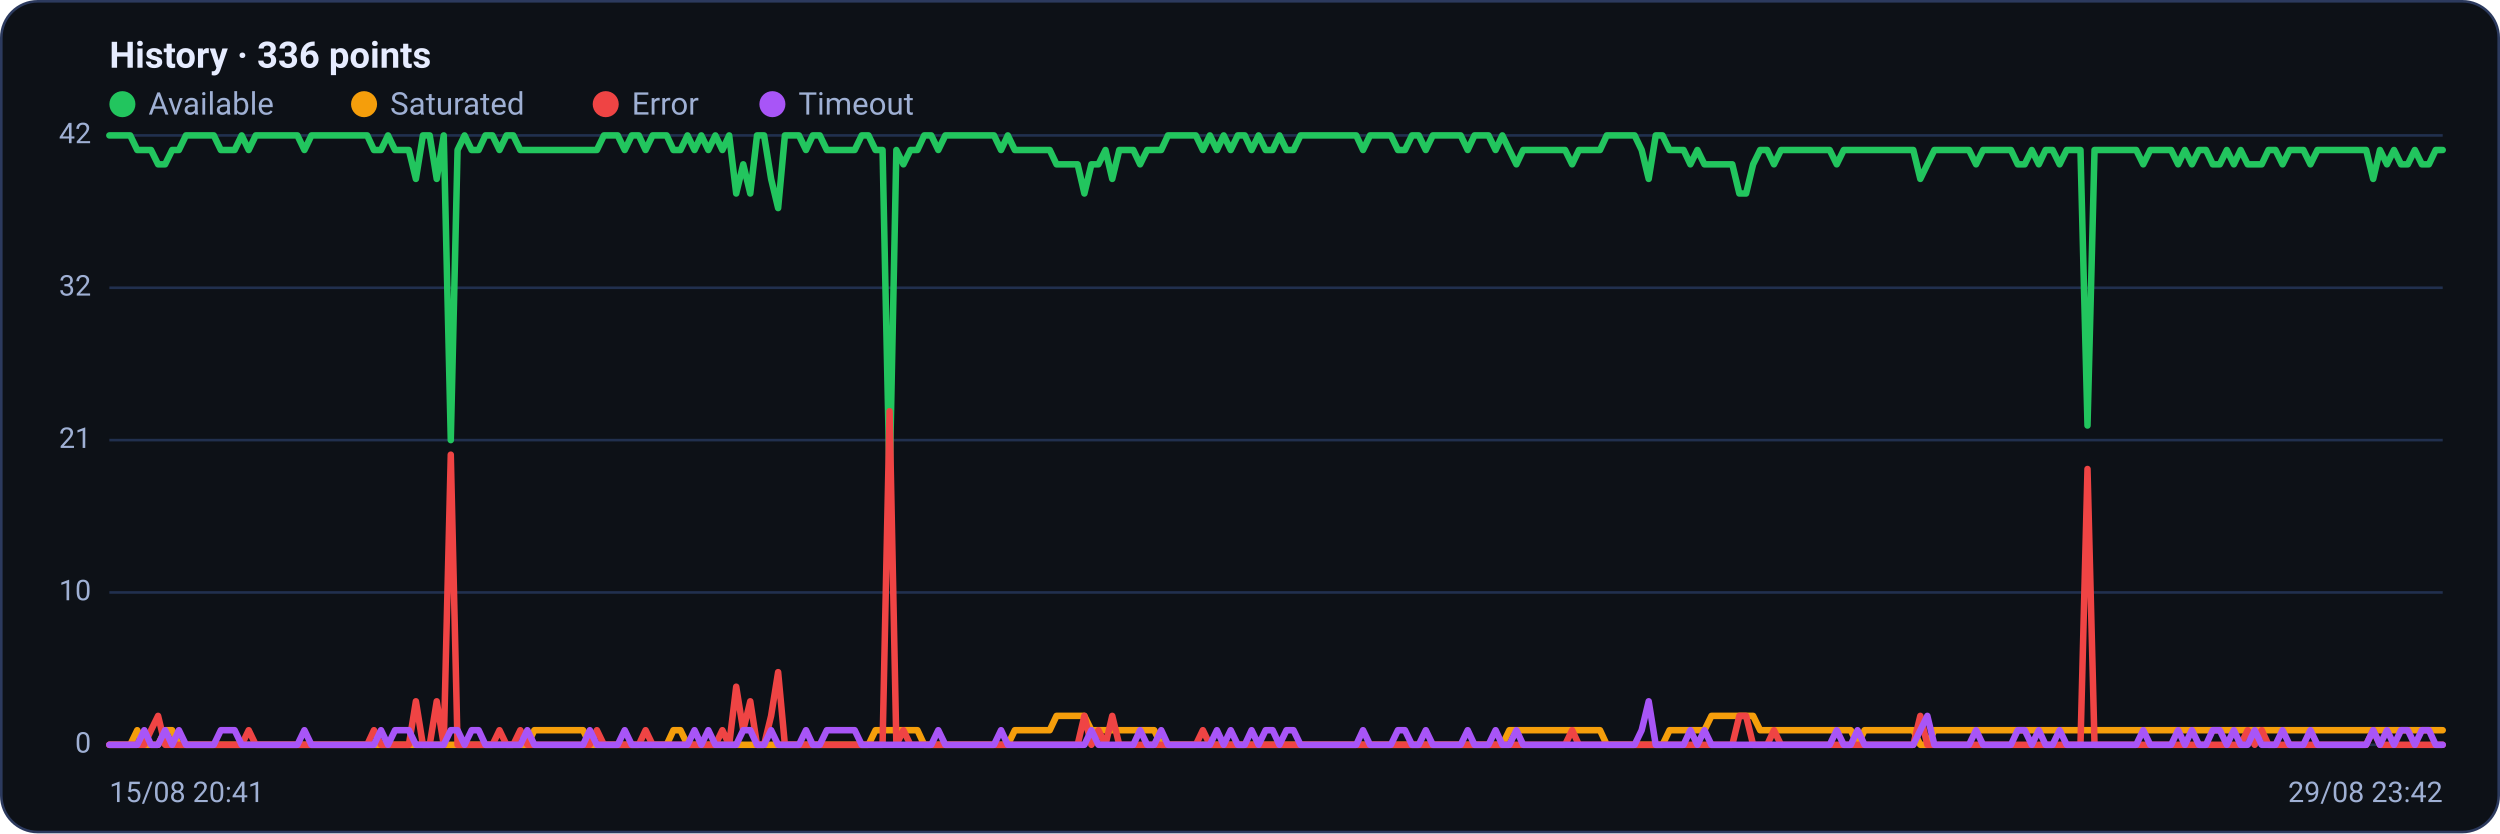
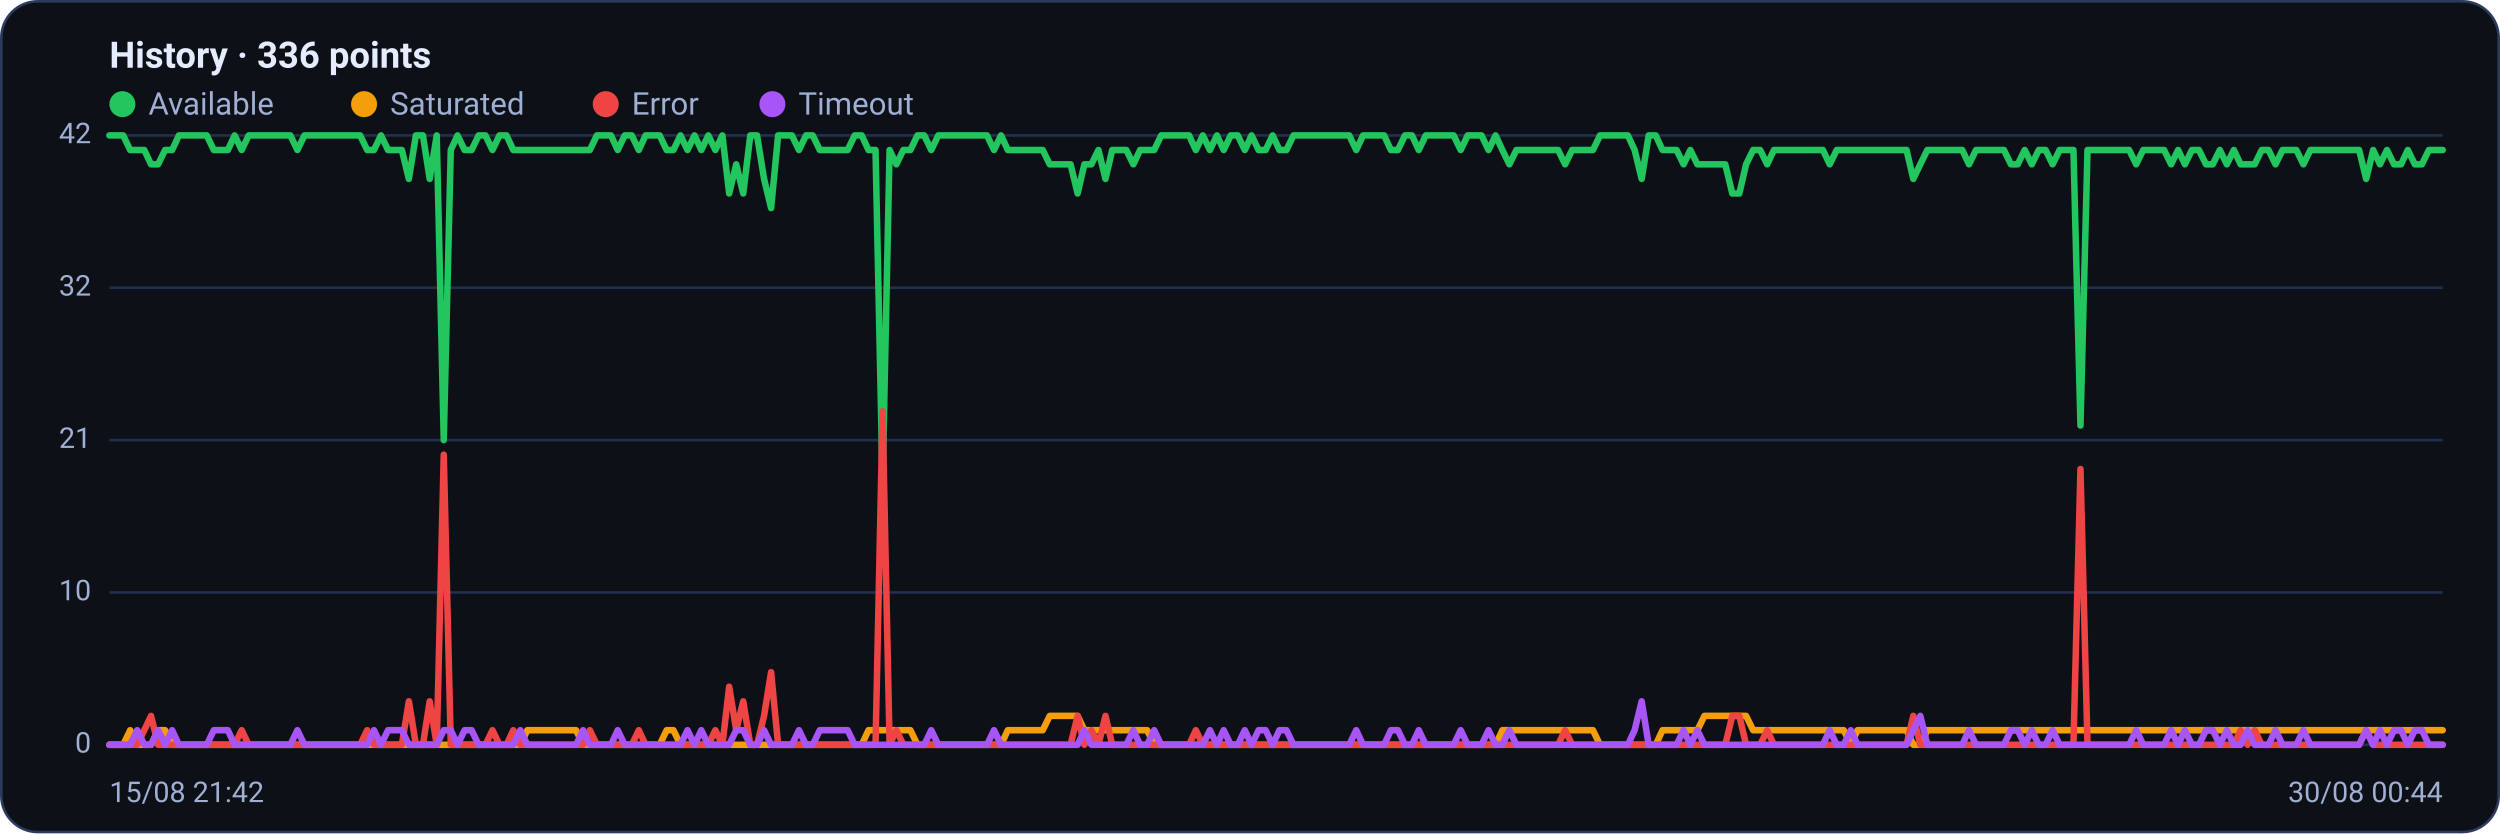
<svg xmlns="http://www.w3.org/2000/svg" viewBox="0 0 960 320" width="960" height="320" font-family="Segoe UI, system-ui, -apple-system, Roboto, Helvetica, Arial, sans-serif" role="img" aria-label="Availability history per region">
  <rect x="0.5" y="0.5" width="959" height="319" rx="14" fill="#0d1117" stroke="#2c3a5e" />
  <text x="42" y="26" font-size="14" font-weight="600" fill="#e6ecff">History · 336 points</text>
  <circle cx="47" cy="40" r="5" fill="#22c55e" />
  <text x="57" y="44" font-size="12" fill="#9fb0d4">Available</text>
  <circle cx="139.8" cy="40" r="5" fill="#f59e0b" />
  <text x="149.8" y="44" font-size="12" fill="#9fb0d4">Saturated</text>
  <circle cx="232.6" cy="40" r="5" fill="#ef4444" />
  <text x="242.6" y="44" font-size="12" fill="#9fb0d4">Error</text>
  <circle cx="296.6" cy="40" r="5" fill="#a855f7" />
  <text x="306.6" y="44" font-size="12" fill="#9fb0d4">Timeout</text>
  <line x1="42" y1="286.0" x2="938" y2="286.0" stroke="#21304f" stroke-width="1" />
  <text x="35" y="289.0" text-anchor="end" font-size="11" fill="#9fb0d4">0</text>
  <line x1="42" y1="227.5" x2="938" y2="227.5" stroke="#21304f" stroke-width="1" />
  <text x="35" y="230.5" text-anchor="end" font-size="11" fill="#9fb0d4">10</text>
  <line x1="42" y1="169.0" x2="938" y2="169.0" stroke="#21304f" stroke-width="1" />
  <text x="35" y="172.0" text-anchor="end" font-size="11" fill="#9fb0d4">21</text>
  <line x1="42" y1="110.5" x2="938" y2="110.5" stroke="#21304f" stroke-width="1" />
  <text x="35" y="113.5" text-anchor="end" font-size="11" fill="#9fb0d4">32</text>
  <line x1="42" y1="52.0" x2="938" y2="52.0" stroke="#21304f" stroke-width="1" />
  <text x="35" y="55.0" text-anchor="end" font-size="11" fill="#9fb0d4">42</text>
-   <polyline fill="none" stroke="#22c55e" stroke-width="2.5" stroke-linejoin="round" stroke-linecap="round" points="42.0,52.0 44.7,52.0 47.3,52.0 50.0,52.0 52.7,57.6 55.4,57.6 58.0,57.6 60.7,63.1 63.4,63.1 66.1,57.6 68.7,57.6 71.4,52.0 74.1,52.0 76.8,52.0 79.4,52.0 82.1,52.0 84.8,57.6 87.5,57.6 90.1,57.6 92.8,52.0 95.5,57.6 98.2,52.0 100.8,52.0 103.5,52.0 106.2,52.0 108.9,52.0 111.5,52.0 114.2,52.0 116.9,57.6 119.6,52.0 122.2,52.0 124.9,52.0 127.6,52.0 130.3,52.0 132.9,52.0 135.6,52.0 138.3,52.0 141.0,52.0 143.6,57.6 146.3,57.6 149.0,52.0 151.7,57.6 154.3,57.6 157.0,57.6 159.7,68.7 162.4,52.0 165.0,52.0 167.7,68.7 170.4,52.0 173.1,169.0 175.7,57.6 178.4,52.0 181.1,57.6 183.8,57.6 186.4,52.0 189.1,52.0 191.8,57.6 194.5,52.0 197.1,52.0 199.8,57.6 202.5,57.6 205.2,57.6 207.8,57.6 210.5,57.6 213.2,57.6 215.9,57.6 218.5,57.6 221.2,57.6 223.9,57.6 226.5,57.6 229.2,57.6 231.9,52.0 234.6,52.0 237.2,52.0 239.9,57.6 242.6,52.0 245.3,52.0 247.9,57.6 250.6,52.0 253.3,52.0 256.0,52.0 258.6,57.6 261.3,57.6 264.0,52.0 266.7,57.6 269.3,52.0 272.0,57.6 274.7,52.0 277.4,57.6 280.0,52.0 282.7,74.3 285.4,63.1 288.1,74.3 290.7,52.0 293.4,52.0 296.1,68.7 298.8,79.9 301.4,52.0 304.1,52.0 306.8,52.0 309.5,57.6 312.1,52.0 314.8,52.0 317.5,57.6 320.2,57.6 322.8,57.6 325.5,57.6 328.2,57.6 330.9,52.0 333.5,52.0 336.2,57.6 338.9,57.6 341.6,185.7 344.2,57.6 346.9,63.1 349.6,57.6 352.3,57.6 354.9,52.0 357.6,52.0 360.3,57.6 363.0,52.0 365.6,52.0 368.3,52.0 371.0,52.0 373.7,52.0 376.3,52.0 379.0,52.0 381.7,52.0 384.4,57.6 387.0,52.0 389.7,57.6 392.4,57.6 395.1,57.6 397.7,57.6 400.4,57.6 403.1,57.6 405.7,63.1 408.4,63.1 411.1,63.1 413.8,63.1 416.4,74.3 419.1,63.1 421.8,63.1 424.5,57.6 427.1,68.7 429.8,57.6 432.5,57.6 435.2,57.6 437.8,63.1 440.5,57.6 443.2,57.6 445.9,57.6 448.5,52.0 451.2,52.0 453.9,52.0 456.6,52.0 459.2,52.0 461.9,57.6 464.6,52.0 467.3,57.6 469.9,52.0 472.6,57.6 475.3,52.0 478.0,52.0 480.6,57.6 483.3,52.0 486.0,57.6 488.7,57.6 491.3,52.0 494.0,57.6 496.7,57.6 499.4,52.0 502.0,52.0 504.7,52.0 507.4,52.0 510.1,52.0 512.7,52.0 515.4,52.0 518.1,52.0 520.8,52.0 523.4,57.6 526.1,52.0 528.8,52.0 531.5,52.0 534.1,52.0 536.8,57.6 539.5,57.6 542.2,52.0 544.8,52.0 547.5,57.6 550.2,52.0 552.9,52.0 555.5,52.0 558.2,52.0 560.9,52.0 563.6,57.6 566.2,52.0 568.9,52.0 571.6,52.0 574.3,57.6 576.9,52.0 579.6,57.6 582.3,63.1 584.9,57.6 587.6,57.6 590.3,57.6 593.0,57.6 595.6,57.6 598.3,57.6 601.0,57.6 603.7,63.1 606.3,57.6 609.0,57.6 611.7,57.6 614.4,57.6 617.0,52.0 619.7,52.0 622.4,52.0 625.1,52.0 627.7,52.0 630.4,57.6 633.1,68.7 635.8,52.0 638.4,52.0 641.1,57.6 643.8,57.6 646.5,57.6 649.1,63.1 651.8,57.6 654.5,63.1 657.2,63.1 659.8,63.1 662.5,63.1 665.2,63.1 667.9,74.3 670.5,74.3 673.2,63.1 675.9,57.6 678.6,57.6 681.2,63.1 683.9,57.6 686.6,57.6 689.3,57.6 691.9,57.6 694.6,57.6 697.3,57.6 700.0,57.6 702.6,57.6 705.3,63.1 708.0,57.6 710.7,57.6 713.3,57.6 716.0,57.6 718.7,57.6 721.4,57.6 724.0,57.6 726.7,57.6 729.4,57.6 732.1,57.6 734.7,57.6 737.4,68.7 740.1,63.1 742.8,57.6 745.4,57.6 748.1,57.6 750.8,57.6 753.5,57.6 756.1,57.6 758.8,63.1 761.5,57.6 764.1,57.6 766.8,57.6 769.5,57.6 772.2,57.6 774.8,63.1 777.5,63.1 780.2,57.6 782.9,63.1 785.5,57.6 788.2,57.6 790.9,63.1 793.6,57.6 796.2,57.6 798.9,57.6 801.6,163.4 804.3,57.6 806.9,57.6 809.6,57.6 812.3,57.6 815.0,57.6 817.6,57.6 820.3,57.6 823.0,63.1 825.7,57.6 828.3,57.6 831.0,57.6 833.7,57.6 836.4,63.1 839.0,57.6 841.7,63.1 844.4,57.6 847.1,57.6 849.7,63.1 852.4,63.1 855.1,57.6 857.8,63.1 860.4,57.6 863.1,63.1 865.8,63.1 868.5,63.1 871.1,57.6 873.8,57.6 876.5,63.1 879.2,57.6 881.8,57.6 884.5,57.6 887.2,63.1 889.9,57.6 892.5,57.6 895.2,57.6 897.9,57.6 900.6,57.6 903.2,57.6 905.9,57.6 908.6,57.6 911.3,68.7 913.9,57.6 916.6,63.1 919.3,57.6 922.0,63.1 924.6,63.1 927.3,57.6 930.0,63.1 932.7,63.1 935.3,57.6 938.0,57.6" />
-   <polyline fill="none" stroke="#f59e0b" stroke-width="2.5" stroke-linejoin="round" stroke-linecap="round" points="42.0,286.0 44.7,286.0 47.3,286.0 50.0,286.0 52.7,280.4 55.4,286.0 58.0,286.0 60.7,286.0 63.4,280.4 66.1,280.4 68.7,286.0 71.4,286.0 74.1,286.0 76.8,286.0 79.4,286.0 82.1,286.0 84.8,286.0 87.5,286.0 90.1,286.0 92.8,286.0 95.5,286.0 98.2,286.0 100.8,286.0 103.5,286.0 106.2,286.0 108.9,286.0 111.5,286.0 114.2,286.0 116.9,286.0 119.6,286.0 122.2,286.0 124.9,286.0 127.6,286.0 130.3,286.0 132.9,286.0 135.6,286.0 138.3,286.0 141.0,286.0 143.6,286.0 146.3,286.0 149.0,286.0 151.7,286.0 154.3,286.0 157.0,286.0 159.7,286.0 162.4,286.0 165.0,286.0 167.7,286.0 170.4,286.0 173.1,286.0 175.7,286.0 178.4,286.0 181.1,286.0 183.8,286.0 186.4,286.0 189.1,286.0 191.8,286.0 194.5,286.0 197.1,286.0 199.8,286.0 202.5,286.0 205.2,280.4 207.8,280.4 210.5,280.4 213.2,280.4 215.9,280.4 218.5,280.4 221.2,280.4 223.9,280.4 226.5,286.0 229.2,286.0 231.9,286.0 234.6,286.0 237.2,286.0 239.9,286.0 242.6,286.0 245.3,286.0 247.9,286.0 250.6,286.0 253.3,286.0 256.0,286.0 258.6,280.4 261.3,280.4 264.0,286.0 266.7,286.0 269.3,286.0 272.0,286.0 274.7,286.0 277.4,286.0 280.0,286.0 282.7,286.0 285.4,286.0 288.1,286.0 290.7,286.0 293.4,286.0 296.1,286.0 298.8,286.0 301.4,286.0 304.1,286.0 306.8,286.0 309.5,286.0 312.1,286.0 314.8,286.0 317.5,286.0 320.2,286.0 322.8,286.0 325.5,286.0 328.2,286.0 330.9,286.0 333.5,286.0 336.2,280.4 338.9,280.4 341.6,280.4 344.2,280.4 346.9,280.4 349.6,280.4 352.3,280.4 354.9,286.0 357.6,286.0 360.3,286.0 363.0,286.0 365.6,286.0 368.3,286.0 371.0,286.0 373.7,286.0 376.3,286.0 379.0,286.0 381.7,286.0 384.4,286.0 387.0,286.0 389.7,280.4 392.4,280.4 395.1,280.4 397.7,280.4 400.4,280.4 403.1,280.4 405.7,274.9 408.4,274.9 411.1,274.9 413.8,274.9 416.4,274.9 419.1,280.4 421.8,280.4 424.5,280.4 427.1,280.4 429.8,280.4 432.5,280.4 435.2,280.4 437.8,280.4 440.5,280.4 443.2,280.4 445.9,286.0 448.5,286.0 451.2,286.0 453.9,286.0 456.6,286.0 459.2,286.0 461.9,286.0 464.6,286.0 467.3,286.0 469.9,286.0 472.6,286.0 475.3,286.0 478.0,286.0 480.6,286.0 483.3,286.0 486.0,286.0 488.7,286.0 491.3,286.0 494.0,286.0 496.7,286.0 499.4,286.0 502.0,286.0 504.7,286.0 507.4,286.0 510.1,286.0 512.7,286.0 515.4,286.0 518.1,286.0 520.8,286.0 523.4,286.0 526.1,286.0 528.8,286.0 531.5,286.0 534.1,286.0 536.8,286.0 539.5,286.0 542.2,286.0 544.8,286.0 547.5,286.0 550.2,286.0 552.9,286.0 555.5,286.0 558.2,286.0 560.9,286.0 563.6,286.0 566.2,286.0 568.9,286.0 571.6,286.0 574.3,286.0 576.9,286.0 579.6,280.4 582.3,280.4 584.9,280.4 587.6,280.4 590.3,280.4 593.0,280.4 595.6,280.4 598.3,280.4 601.0,280.4 603.7,280.4 606.3,280.4 609.0,280.4 611.7,280.4 614.4,280.4 617.0,286.0 619.7,286.0 622.4,286.0 625.1,286.0 627.7,286.0 630.4,286.0 633.1,286.0 635.8,286.0 638.4,286.0 641.1,280.4 643.8,280.4 646.5,280.4 649.1,280.4 651.8,280.4 654.5,280.4 657.2,274.9 659.8,274.9 662.5,274.9 665.2,274.9 667.9,274.9 670.5,274.9 673.2,274.9 675.9,280.4 678.6,280.4 681.2,280.4 683.9,280.4 686.6,280.4 689.3,280.4 691.9,280.4 694.6,280.4 697.3,280.4 700.0,280.4 702.6,280.4 705.3,280.4 708.0,280.4 710.7,280.4 713.3,286.0 716.0,280.4 718.7,280.4 721.4,280.4 724.0,280.4 726.7,280.4 729.4,280.4 732.1,280.4 734.7,280.4 737.4,286.0 740.1,286.0 742.8,280.4 745.4,280.4 748.1,280.4 750.8,280.4 753.5,280.4 756.1,280.4 758.8,280.4 761.5,280.4 764.1,280.4 766.8,280.4 769.5,280.4 772.2,280.4 774.8,280.4 777.5,280.4 780.2,280.4 782.9,280.4 785.5,280.4 788.2,280.4 790.9,280.4 793.6,280.4 796.2,280.4 798.9,280.4 801.6,280.4 804.3,280.4 806.9,280.4 809.6,280.4 812.3,280.4 815.0,280.4 817.6,280.4 820.3,280.4 823.0,280.4 825.7,280.4 828.3,280.4 831.0,280.4 833.7,280.4 836.4,280.4 839.0,280.4 841.7,280.4 844.4,280.4 847.1,280.4 849.7,280.4 852.4,280.4 855.1,280.4 857.8,280.4 860.4,280.4 863.1,280.4 865.8,280.4 868.5,280.4 871.1,280.4 873.8,280.4 876.5,280.4 879.2,280.4 881.8,280.4 884.5,280.4 887.2,280.4 889.9,280.4 892.5,280.4 895.2,280.4 897.9,280.4 900.6,280.4 903.2,280.4 905.9,280.4 908.6,280.4 911.3,280.4 913.9,280.4 916.6,280.4 919.3,280.4 922.0,280.4 924.6,280.4 927.3,280.4 930.0,280.4 932.7,280.4 935.3,280.4 938.0,280.4" />
-   <polyline fill="none" stroke="#ef4444" stroke-width="2.5" stroke-linejoin="round" stroke-linecap="round" points="42.0,286.0 44.7,286.0 47.3,286.0 50.0,286.0 52.7,286.0 55.4,286.0 58.0,280.4 60.7,274.9 63.4,286.0 66.1,286.0 68.7,286.0 71.4,286.0 74.1,286.0 76.8,286.0 79.4,286.0 82.1,286.0 84.8,286.0 87.5,286.0 90.1,286.0 92.8,286.0 95.5,280.4 98.2,286.0 100.8,286.0 103.5,286.0 106.2,286.0 108.9,286.0 111.5,286.0 114.2,286.0 116.9,286.0 119.6,286.0 122.2,286.0 124.9,286.0 127.6,286.0 130.3,286.0 132.9,286.0 135.6,286.0 138.3,286.0 141.0,286.0 143.6,280.4 146.3,286.0 149.0,286.0 151.7,286.0 154.3,286.0 157.0,286.0 159.7,269.3 162.4,286.0 165.0,286.0 167.7,269.3 170.4,286.0 173.1,174.6 175.7,286.0 178.4,286.0 181.1,286.0 183.8,286.0 186.4,286.0 189.1,286.0 191.8,280.4 194.5,286.0 197.1,286.0 199.8,280.4 202.5,286.0 205.2,286.0 207.8,286.0 210.5,286.0 213.2,286.0 215.9,286.0 218.5,286.0 221.2,286.0 223.9,286.0 226.5,286.0 229.2,280.4 231.9,286.0 234.6,286.0 237.2,286.0 239.9,286.0 242.6,286.0 245.3,286.0 247.9,280.4 250.6,286.0 253.3,286.0 256.0,286.0 258.6,286.0 261.3,286.0 264.0,286.0 266.7,286.0 269.3,286.0 272.0,286.0 274.7,286.0 277.4,280.4 280.0,286.0 282.7,263.7 285.4,280.4 288.1,269.3 290.7,286.0 293.4,286.0 296.1,274.9 298.8,258.1 301.4,286.0 304.1,286.0 306.8,286.0 309.5,286.0 312.1,286.0 314.8,286.0 317.5,286.0 320.2,286.0 322.8,286.0 325.5,286.0 328.2,286.0 330.9,286.0 333.5,286.0 336.2,286.0 338.9,286.0 341.6,157.9 344.2,286.0 346.9,280.4 349.6,286.0 352.3,286.0 354.9,286.0 357.6,286.0 360.3,286.0 363.0,286.0 365.6,286.0 368.3,286.0 371.0,286.0 373.7,286.0 376.3,286.0 379.0,286.0 381.7,286.0 384.4,286.0 387.0,286.0 389.7,286.0 392.4,286.0 395.1,286.0 397.7,286.0 400.4,286.0 403.1,286.0 405.7,286.0 408.4,286.0 411.1,286.0 413.8,286.0 416.4,274.9 419.1,286.0 421.8,280.4 424.5,286.0 427.1,274.9 429.8,286.0 432.5,286.0 435.2,286.0 437.8,286.0 440.5,286.0 443.2,286.0 445.9,286.0 448.5,286.0 451.2,286.0 453.9,286.0 456.6,286.0 459.2,286.0 461.9,280.4 464.6,286.0 467.3,286.0 469.9,286.0 472.6,286.0 475.3,286.0 478.0,286.0 480.6,286.0 483.3,286.0 486.0,286.0 488.7,286.0 491.3,286.0 494.0,286.0 496.7,286.0 499.4,286.0 502.0,286.0 504.7,286.0 507.4,286.0 510.1,286.0 512.7,286.0 515.4,286.0 518.1,286.0 520.8,286.0 523.4,286.0 526.1,286.0 528.8,286.0 531.5,286.0 534.1,286.0 536.8,286.0 539.5,286.0 542.2,286.0 544.8,286.0 547.5,286.0 550.2,286.0 552.9,286.0 555.5,286.0 558.2,286.0 560.9,286.0 563.6,286.0 566.2,286.0 568.9,286.0 571.6,286.0 574.3,286.0 576.9,286.0 579.6,286.0 582.3,286.0 584.9,286.0 587.6,286.0 590.3,286.0 593.0,286.0 595.6,286.0 598.3,286.0 601.0,286.0 603.7,280.4 606.3,286.0 609.0,286.0 611.7,286.0 614.4,286.0 617.0,286.0 619.7,286.0 622.4,286.0 625.1,286.0 627.7,286.0 630.4,286.0 633.1,286.0 635.8,286.0 638.4,286.0 641.1,286.0 643.8,286.0 646.5,286.0 649.1,286.0 651.8,286.0 654.5,286.0 657.2,286.0 659.8,286.0 662.5,286.0 665.2,286.0 667.9,274.9 670.5,274.9 673.2,286.0 675.9,286.0 678.6,286.0 681.2,280.4 683.9,286.0 686.6,286.0 689.3,286.0 691.9,286.0 694.6,286.0 697.3,286.0 700.0,286.0 702.6,286.0 705.3,286.0 708.0,286.0 710.7,286.0 713.3,286.0 716.0,286.0 718.7,286.0 721.4,286.0 724.0,286.0 726.7,286.0 729.4,286.0 732.1,286.0 734.7,286.0 737.4,274.9 740.1,286.0 742.8,286.0 745.4,286.0 748.1,286.0 750.8,286.0 753.5,286.0 756.1,286.0 758.8,286.0 761.5,286.0 764.1,286.0 766.8,286.0 769.5,286.0 772.2,286.0 774.8,286.0 777.5,286.0 780.2,286.0 782.9,286.0 785.5,286.0 788.2,286.0 790.9,286.0 793.6,286.0 796.2,286.0 798.9,286.0 801.6,180.1 804.3,286.0 806.9,286.0 809.6,286.0 812.3,286.0 815.0,286.0 817.6,286.0 820.3,286.0 823.0,286.0 825.7,286.0 828.3,286.0 831.0,286.0 833.7,286.0 836.4,286.0 839.0,286.0 841.7,286.0 844.4,286.0 847.1,286.0 849.7,286.0 852.4,286.0 855.1,286.0 857.8,286.0 860.4,286.0 863.1,280.4 865.8,286.0 868.5,280.4 871.1,286.0 873.8,286.0 876.5,286.0 879.2,286.0 881.8,286.0 884.5,286.0 887.2,286.0 889.9,286.0 892.5,286.0 895.2,286.0 897.9,286.0 900.6,286.0 903.2,286.0 905.9,286.0 908.6,286.0 911.3,280.4 913.9,286.0 916.6,286.0 919.3,286.0 922.0,286.0 924.6,286.0 927.3,286.0 930.0,286.0 932.7,286.0 935.3,286.0 938.0,286.0" />
-   <polyline fill="none" stroke="#a855f7" stroke-width="2.5" stroke-linejoin="round" stroke-linecap="round" points="42.0,286.0 44.7,286.0 47.3,286.0 50.0,286.0 52.7,286.0 55.4,280.4 58.0,286.0 60.7,286.0 63.4,280.4 66.1,286.0 68.7,280.4 71.4,286.0 74.1,286.0 76.8,286.0 79.4,286.0 82.1,286.0 84.8,280.4 87.5,280.4 90.1,280.4 92.8,286.0 95.5,286.0 98.2,286.0 100.8,286.0 103.5,286.0 106.2,286.0 108.9,286.0 111.5,286.0 114.2,286.0 116.9,280.4 119.6,286.0 122.2,286.0 124.9,286.0 127.6,286.0 130.3,286.0 132.9,286.0 135.6,286.0 138.3,286.0 141.0,286.0 143.6,286.0 146.3,280.4 149.0,286.0 151.7,280.4 154.3,280.4 157.0,280.4 159.7,286.0 162.4,286.0 165.0,286.0 167.7,286.0 170.4,286.0 173.1,280.4 175.7,280.4 178.4,286.0 181.1,280.4 183.8,280.4 186.4,286.0 189.1,286.0 191.8,286.0 194.5,286.0 197.1,286.0 199.8,286.0 202.5,280.4 205.2,286.0 207.8,286.0 210.5,286.0 213.2,286.0 215.9,286.0 218.5,286.0 221.2,286.0 223.9,286.0 226.5,280.4 229.2,286.0 231.9,286.0 234.6,286.0 237.2,286.0 239.9,280.4 242.6,286.0 245.3,286.0 247.9,286.0 250.6,286.0 253.3,286.0 256.0,286.0 258.6,286.0 261.3,286.0 264.0,286.0 266.7,280.4 269.3,286.0 272.0,280.4 274.7,286.0 277.4,286.0 280.0,286.0 282.7,286.0 285.4,280.4 288.1,280.4 290.7,286.0 293.4,286.0 296.1,280.4 298.8,286.0 301.4,286.0 304.1,286.0 306.8,286.0 309.5,280.4 312.1,286.0 314.8,286.0 317.5,280.4 320.2,280.4 322.8,280.4 325.5,280.4 328.2,280.4 330.9,286.0 333.5,286.0 336.2,286.0 338.9,286.0 341.6,286.0 344.2,286.0 346.9,286.0 349.6,286.0 352.3,286.0 354.9,286.0 357.6,286.0 360.3,280.4 363.0,286.0 365.6,286.0 368.3,286.0 371.0,286.0 373.7,286.0 376.3,286.0 379.0,286.0 381.7,286.0 384.4,280.4 387.0,286.0 389.7,286.0 392.4,286.0 395.1,286.0 397.7,286.0 400.4,286.0 403.1,286.0 405.7,286.0 408.4,286.0 411.1,286.0 413.8,286.0 416.4,286.0 419.1,280.4 421.8,286.0 424.5,286.0 427.1,286.0 429.8,286.0 432.5,286.0 435.2,286.0 437.8,280.4 440.5,286.0 443.2,286.0 445.9,280.4 448.5,286.0 451.2,286.0 453.9,286.0 456.6,286.0 459.2,286.0 461.9,286.0 464.6,286.0 467.3,280.4 469.9,286.0 472.6,280.4 475.3,286.0 478.0,286.0 480.6,280.4 483.3,286.0 486.0,280.4 488.7,280.4 491.3,286.0 494.0,280.4 496.7,280.4 499.4,286.0 502.0,286.0 504.7,286.0 507.4,286.0 510.1,286.0 512.7,286.0 515.4,286.0 518.1,286.0 520.8,286.0 523.4,280.4 526.1,286.0 528.8,286.0 531.5,286.0 534.1,286.0 536.8,280.4 539.5,280.4 542.2,286.0 544.8,286.0 547.5,280.4 550.2,286.0 552.9,286.0 555.5,286.0 558.2,286.0 560.9,286.0 563.6,280.4 566.2,286.0 568.9,286.0 571.6,286.0 574.3,280.4 576.9,286.0 579.6,286.0 582.3,280.4 584.9,286.0 587.6,286.0 590.3,286.0 593.0,286.0 595.6,286.0 598.3,286.0 601.0,286.0 603.7,286.0 606.3,286.0 609.0,286.0 611.7,286.0 614.4,286.0 617.0,286.0 619.7,286.0 622.4,286.0 625.1,286.0 627.7,286.0 630.4,280.4 633.1,269.3 635.8,286.0 638.4,286.0 641.1,286.0 643.8,286.0 646.5,286.0 649.1,280.4 651.8,286.0 654.5,280.4 657.2,286.0 659.8,286.0 662.5,286.0 665.2,286.0 667.9,286.0 670.5,286.0 673.2,286.0 675.9,286.0 678.6,286.0 681.2,286.0 683.9,286.0 686.6,286.0 689.3,286.0 691.9,286.0 694.6,286.0 697.3,286.0 700.0,286.0 702.6,286.0 705.3,280.4 708.0,286.0 710.7,286.0 713.3,280.4 716.0,286.0 718.7,286.0 721.4,286.0 724.0,286.0 726.7,286.0 729.4,286.0 732.1,286.0 734.7,286.0 737.4,280.4 740.1,274.9 742.8,286.0 745.4,286.0 748.1,286.0 750.8,286.0 753.5,286.0 756.1,286.0 758.8,280.4 761.5,286.0 764.1,286.0 766.8,286.0 769.5,286.0 772.2,286.0 774.8,280.4 777.5,280.4 780.2,286.0 782.9,280.4 785.5,286.0 788.2,286.0 790.9,280.4 793.6,286.0 796.2,286.0 798.9,286.0 801.6,286.0 804.3,286.0 806.9,286.0 809.6,286.0 812.3,286.0 815.0,286.0 817.6,286.0 820.3,286.0 823.0,280.4 825.7,286.0 828.3,286.0 831.0,286.0 833.7,286.0 836.4,280.4 839.0,286.0 841.7,280.4 844.4,286.0 847.1,286.0 849.7,280.4 852.4,280.4 855.1,286.0 857.8,280.4 860.4,286.0 863.1,286.0 865.8,280.4 868.5,286.0 871.1,286.0 873.8,286.0 876.5,280.4 879.2,286.0 881.8,286.0 884.5,286.0 887.2,280.4 889.9,286.0 892.5,286.0 895.2,286.0 897.9,286.0 900.6,286.0 903.2,286.0 905.9,286.0 908.6,286.0 911.3,280.4 913.9,286.0 916.6,280.4 919.3,286.0 922.0,280.4 924.6,280.4 927.3,286.0 930.0,280.4 932.7,280.4 935.3,286.0 938.0,286.0" />
-   <text x="42" y="308" font-size="11" fill="#9fb0d4">15/08 20:41</text>
-   <text x="938" y="308" text-anchor="end" font-size="11" fill="#9fb0d4">29/08 23:42</text>
+   <polyline fill="none" stroke="#22c55e" stroke-width="2.5" stroke-linejoin="round" stroke-linecap="round" points="42.0,52.0 44.7,52.0 47.3,52.0 50.0,57.6 52.7,57.6 55.4,57.6 58.0,63.1 60.7,63.1 63.4,57.6 66.1,57.6 68.7,52.0 71.4,52.0 74.1,52.0 76.8,52.0 79.4,52.0 82.1,57.6 84.8,57.6 87.5,57.6 90.1,52.0 92.8,57.6 95.5,52.0 98.2,52.0 100.8,52.0 103.5,52.0 106.2,52.0 108.9,52.0 111.5,52.0 114.2,57.6 116.9,52.0 119.6,52.0 122.2,52.0 124.9,52.0 127.6,52.0 130.3,52.0 132.9,52.0 135.6,52.0 138.3,52.0 141.0,57.6 143.6,57.6 146.3,52.0 149.0,57.6 151.7,57.6 154.3,57.6 157.0,68.7 159.7,52.0 162.4,52.0 165.0,68.7 167.7,52.0 170.4,169.0 173.1,57.6 175.7,52.0 178.4,57.6 181.1,57.6 183.8,52.0 186.4,52.0 189.1,57.6 191.8,52.0 194.5,52.0 197.1,57.6 199.8,57.6 202.5,57.6 205.2,57.6 207.8,57.6 210.5,57.6 213.2,57.6 215.9,57.6 218.5,57.6 221.2,57.6 223.9,57.6 226.5,57.6 229.2,52.0 231.9,52.0 234.6,52.0 237.2,57.6 239.9,52.0 242.6,52.0 245.3,57.6 247.9,52.0 250.6,52.0 253.3,52.0 256.0,57.6 258.6,57.6 261.3,52.0 264.0,57.6 266.7,52.0 269.3,57.6 272.0,52.0 274.7,57.6 277.4,52.0 280.0,74.3 282.7,63.1 285.4,74.3 288.1,52.0 290.7,52.0 293.4,68.7 296.1,79.9 298.8,52.0 301.4,52.0 304.1,52.0 306.8,57.6 309.5,52.0 312.1,52.0 314.8,57.6 317.5,57.6 320.2,57.6 322.8,57.6 325.5,57.6 328.2,52.0 330.9,52.0 333.5,57.6 336.2,57.6 338.9,185.7 341.6,57.6 344.2,63.1 346.9,57.6 349.6,57.6 352.3,52.0 354.9,52.0 357.6,57.6 360.3,52.0 363.0,52.0 365.6,52.0 368.3,52.0 371.0,52.0 373.7,52.0 376.3,52.0 379.0,52.0 381.7,57.6 384.4,52.0 387.0,57.6 389.7,57.6 392.4,57.6 395.1,57.6 397.7,57.6 400.4,57.6 403.1,63.1 405.7,63.1 408.4,63.1 411.1,63.1 413.8,74.3 416.4,63.1 419.1,63.1 421.8,57.6 424.5,68.7 427.1,57.6 429.8,57.6 432.5,57.6 435.2,63.1 437.8,57.6 440.5,57.6 443.2,57.6 445.9,52.0 448.5,52.0 451.2,52.0 453.9,52.0 456.6,52.0 459.2,57.6 461.9,52.0 464.6,57.6 467.3,52.0 469.9,57.6 472.6,52.0 475.3,52.0 478.0,57.6 480.6,52.0 483.3,57.6 486.0,57.6 488.7,52.0 491.3,57.6 494.0,57.6 496.7,52.0 499.4,52.0 502.0,52.0 504.7,52.0 507.4,52.0 510.1,52.0 512.7,52.0 515.4,52.0 518.1,52.0 520.8,57.6 523.4,52.0 526.1,52.0 528.8,52.0 531.5,52.0 534.1,57.6 536.8,57.6 539.5,52.0 542.2,52.0 544.8,57.6 547.5,52.0 550.2,52.0 552.9,52.0 555.5,52.0 558.2,52.0 560.9,57.6 563.6,52.0 566.2,52.0 568.9,52.0 571.6,57.6 574.3,52.0 576.9,57.6 579.6,63.1 582.3,57.6 584.9,57.6 587.6,57.6 590.3,57.6 593.0,57.6 595.6,57.6 598.3,57.6 601.0,63.1 603.7,57.6 606.3,57.6 609.0,57.6 611.7,57.6 614.4,52.0 617.0,52.0 619.7,52.0 622.4,52.0 625.1,52.0 627.7,57.6 630.4,68.7 633.1,52.0 635.8,52.0 638.4,57.6 641.1,57.6 643.8,57.6 646.5,63.1 649.1,57.6 651.8,63.1 654.5,63.1 657.2,63.1 659.8,63.1 662.5,63.1 665.2,74.3 667.9,74.3 670.5,63.1 673.2,57.6 675.9,57.6 678.6,63.1 681.2,57.6 683.9,57.6 686.6,57.6 689.3,57.6 691.9,57.6 694.6,57.6 697.3,57.6 700.0,57.6 702.6,63.1 705.3,57.6 708.0,57.6 710.7,57.6 713.3,57.6 716.0,57.6 718.7,57.6 721.4,57.6 724.0,57.6 726.7,57.6 729.4,57.6 732.1,57.6 734.7,68.7 737.4,63.1 740.1,57.6 742.8,57.6 745.4,57.6 748.1,57.6 750.8,57.6 753.5,57.6 756.1,63.1 758.8,57.6 761.5,57.6 764.1,57.6 766.8,57.6 769.5,57.6 772.2,63.1 774.8,63.1 777.5,57.6 780.2,63.1 782.9,57.6 785.5,57.6 788.2,63.1 790.9,57.6 793.6,57.6 796.2,57.6 798.9,163.4 801.6,57.6 804.3,57.6 806.9,57.6 809.6,57.6 812.3,57.6 815.0,57.6 817.6,57.6 820.3,63.1 823.0,57.6 825.7,57.6 828.3,57.6 831.0,57.6 833.7,63.1 836.4,57.6 839.0,63.1 841.7,57.6 844.4,57.6 847.1,63.1 849.7,63.1 852.4,57.6 855.1,63.1 857.8,57.6 860.4,63.1 863.1,63.1 865.8,63.1 868.5,57.6 871.1,57.6 873.8,63.1 876.5,57.6 879.2,57.6 881.8,57.6 884.5,63.1 887.2,57.6 889.9,57.6 892.5,57.6 895.2,57.6 897.9,57.6 900.6,57.6 903.2,57.6 905.9,57.6 908.6,68.7 911.3,57.6 913.9,63.1 916.6,57.6 919.3,63.1 922.0,63.1 924.6,57.6 927.3,63.1 930.0,63.1 932.7,57.6 935.3,57.6 938.0,57.6" />
+   <polyline fill="none" stroke="#f59e0b" stroke-width="2.5" stroke-linejoin="round" stroke-linecap="round" points="42.0,286.0 44.7,286.0 47.3,286.0 50.0,280.4 52.7,286.0 55.4,286.0 58.0,286.0 60.7,280.4 63.4,280.4 66.1,286.0 68.7,286.0 71.4,286.0 74.1,286.0 76.8,286.0 79.4,286.0 82.1,286.0 84.8,286.0 87.5,286.0 90.1,286.0 92.8,286.0 95.5,286.0 98.2,286.0 100.8,286.0 103.5,286.0 106.2,286.0 108.9,286.0 111.5,286.0 114.2,286.0 116.9,286.0 119.6,286.0 122.2,286.0 124.9,286.0 127.6,286.0 130.3,286.0 132.9,286.0 135.6,286.0 138.3,286.0 141.0,286.0 143.6,286.0 146.3,286.0 149.0,286.0 151.7,286.0 154.3,286.0 157.0,286.0 159.7,286.0 162.4,286.0 165.0,286.0 167.7,286.0 170.4,286.0 173.1,286.0 175.7,286.0 178.4,286.0 181.1,286.0 183.8,286.0 186.4,286.0 189.1,286.0 191.8,286.0 194.5,286.0 197.1,286.0 199.8,286.0 202.5,280.4 205.2,280.4 207.8,280.4 210.5,280.4 213.2,280.4 215.9,280.4 218.5,280.4 221.2,280.4 223.9,286.0 226.5,286.0 229.2,286.0 231.9,286.0 234.6,286.0 237.2,286.0 239.9,286.0 242.6,286.0 245.3,286.0 247.9,286.0 250.6,286.0 253.3,286.0 256.0,280.4 258.6,280.4 261.3,286.0 264.0,286.0 266.7,286.0 269.3,286.0 272.0,286.0 274.7,286.0 277.4,286.0 280.0,286.0 282.7,286.0 285.4,286.0 288.1,286.0 290.7,286.0 293.4,286.0 296.1,286.0 298.8,286.0 301.4,286.0 304.1,286.0 306.8,286.0 309.5,286.0 312.1,286.0 314.8,286.0 317.5,286.0 320.2,286.0 322.8,286.0 325.5,286.0 328.2,286.0 330.9,286.0 333.5,280.4 336.2,280.4 338.9,280.4 341.6,280.4 344.2,280.4 346.9,280.4 349.6,280.4 352.3,286.0 354.9,286.0 357.6,286.0 360.3,286.0 363.0,286.0 365.6,286.0 368.3,286.0 371.0,286.0 373.7,286.0 376.3,286.0 379.0,286.0 381.7,286.0 384.4,286.0 387.0,280.4 389.7,280.4 392.4,280.4 395.1,280.4 397.7,280.4 400.4,280.4 403.1,274.9 405.7,274.9 408.4,274.9 411.1,274.9 413.8,274.9 416.4,280.4 419.1,280.4 421.8,280.4 424.5,280.4 427.1,280.4 429.8,280.4 432.5,280.4 435.2,280.4 437.8,280.4 440.5,280.4 443.2,286.0 445.9,286.0 448.5,286.0 451.2,286.0 453.9,286.0 456.6,286.0 459.2,286.0 461.9,286.0 464.6,286.0 467.3,286.0 469.9,286.0 472.6,286.0 475.3,286.0 478.0,286.0 480.6,286.0 483.3,286.0 486.0,286.0 488.7,286.0 491.3,286.0 494.0,286.0 496.7,286.0 499.4,286.0 502.0,286.0 504.7,286.0 507.4,286.0 510.1,286.0 512.7,286.0 515.4,286.0 518.1,286.0 520.8,286.0 523.4,286.0 526.1,286.0 528.8,286.0 531.5,286.0 534.1,286.0 536.8,286.0 539.5,286.0 542.2,286.0 544.8,286.0 547.5,286.0 550.2,286.0 552.9,286.0 555.5,286.0 558.2,286.0 560.9,286.0 563.6,286.0 566.2,286.0 568.9,286.0 571.6,286.0 574.3,286.0 576.9,280.4 579.6,280.4 582.3,280.4 584.9,280.4 587.6,280.4 590.3,280.4 593.0,280.4 595.6,280.4 598.3,280.4 601.0,280.4 603.7,280.4 606.3,280.4 609.0,280.4 611.7,280.4 614.4,286.0 617.0,286.0 619.7,286.0 622.4,286.0 625.1,286.0 627.7,286.0 630.4,286.0 633.1,286.0 635.8,286.0 638.4,280.4 641.1,280.4 643.8,280.4 646.5,280.4 649.1,280.4 651.8,280.4 654.5,274.9 657.2,274.9 659.8,274.9 662.5,274.9 665.2,274.9 667.9,274.9 670.5,274.9 673.2,280.4 675.9,280.4 678.6,280.4 681.2,280.4 683.9,280.4 686.6,280.4 689.3,280.4 691.9,280.4 694.6,280.4 697.3,280.4 700.0,280.4 702.6,280.4 705.3,280.4 708.0,280.4 710.7,286.0 713.3,280.4 716.0,280.4 718.7,280.4 721.4,280.4 724.0,280.4 726.7,280.4 729.4,280.4 732.1,280.4 734.7,286.0 737.4,286.0 740.1,280.4 742.8,280.4 745.4,280.4 748.1,280.4 750.8,280.4 753.5,280.4 756.1,280.4 758.8,280.4 761.5,280.4 764.1,280.4 766.8,280.4 769.5,280.4 772.2,280.4 774.8,280.4 777.5,280.4 780.2,280.4 782.9,280.4 785.5,280.4 788.2,280.4 790.9,280.4 793.6,280.4 796.2,280.4 798.9,280.4 801.6,280.4 804.3,280.4 806.9,280.4 809.6,280.4 812.3,280.4 815.0,280.4 817.6,280.4 820.3,280.4 823.0,280.4 825.7,280.4 828.3,280.4 831.0,280.4 833.7,280.4 836.4,280.4 839.0,280.4 841.7,280.4 844.4,280.4 847.1,280.4 849.7,280.4 852.4,280.4 855.1,280.4 857.8,280.4 860.4,280.4 863.1,280.4 865.8,280.4 868.5,280.4 871.1,280.4 873.8,280.4 876.5,280.4 879.2,280.4 881.8,280.4 884.5,280.4 887.2,280.4 889.9,280.4 892.5,280.4 895.2,280.4 897.9,280.4 900.6,280.4 903.2,280.4 905.9,280.4 908.6,280.4 911.3,280.4 913.9,280.4 916.6,280.4 919.3,280.4 922.0,280.4 924.6,280.4 927.3,280.4 930.0,280.4 932.7,280.4 935.3,280.4 938.0,280.4" />
+   <polyline fill="none" stroke="#ef4444" stroke-width="2.5" stroke-linejoin="round" stroke-linecap="round" points="42.0,286.0 44.7,286.0 47.3,286.0 50.0,286.0 52.7,286.0 55.4,280.4 58.0,274.9 60.7,286.0 63.4,286.0 66.1,286.0 68.7,286.0 71.4,286.0 74.1,286.0 76.8,286.0 79.4,286.0 82.1,286.0 84.8,286.0 87.5,286.0 90.1,286.0 92.8,280.4 95.5,286.0 98.2,286.0 100.8,286.0 103.5,286.0 106.2,286.0 108.9,286.0 111.5,286.0 114.2,286.0 116.9,286.0 119.6,286.0 122.2,286.0 124.9,286.0 127.6,286.0 130.3,286.0 132.9,286.0 135.6,286.0 138.3,286.0 141.0,280.4 143.6,286.0 146.3,286.0 149.0,286.0 151.7,286.0 154.3,286.0 157.0,269.3 159.7,286.0 162.4,286.0 165.0,269.3 167.7,286.0 170.4,174.6 173.1,286.0 175.7,286.0 178.4,286.0 181.1,286.0 183.8,286.0 186.4,286.0 189.1,280.4 191.8,286.0 194.5,286.0 197.1,280.4 199.8,286.0 202.5,286.0 205.2,286.0 207.8,286.0 210.5,286.0 213.2,286.0 215.9,286.0 218.5,286.0 221.2,286.0 223.9,286.0 226.5,280.4 229.2,286.0 231.9,286.0 234.6,286.0 237.2,286.0 239.9,286.0 242.6,286.0 245.3,280.4 247.9,286.0 250.6,286.0 253.3,286.0 256.0,286.0 258.6,286.0 261.3,286.0 264.0,286.0 266.7,286.0 269.3,286.0 272.0,286.0 274.7,280.4 277.4,286.0 280.0,263.7 282.7,280.4 285.4,269.3 288.1,286.0 290.7,286.0 293.4,274.9 296.1,258.1 298.8,286.0 301.4,286.0 304.1,286.0 306.8,286.0 309.5,286.0 312.1,286.0 314.8,286.0 317.5,286.0 320.2,286.0 322.8,286.0 325.5,286.0 328.2,286.0 330.9,286.0 333.5,286.0 336.2,286.0 338.9,157.9 341.6,286.0 344.2,280.4 346.9,286.0 349.6,286.0 352.3,286.0 354.9,286.0 357.6,286.0 360.3,286.0 363.0,286.0 365.6,286.0 368.3,286.0 371.0,286.0 373.7,286.0 376.3,286.0 379.0,286.0 381.7,286.0 384.4,286.0 387.0,286.0 389.7,286.0 392.4,286.0 395.1,286.0 397.7,286.0 400.4,286.0 403.1,286.0 405.7,286.0 408.4,286.0 411.1,286.0 413.8,274.9 416.4,286.0 419.1,280.4 421.8,286.0 424.5,274.9 427.1,286.0 429.8,286.0 432.5,286.0 435.2,286.0 437.8,286.0 440.5,286.0 443.2,286.0 445.9,286.0 448.5,286.0 451.2,286.0 453.9,286.0 456.6,286.0 459.2,280.4 461.9,286.0 464.6,286.0 467.3,286.0 469.9,286.0 472.6,286.0 475.3,286.0 478.0,286.0 480.6,286.0 483.3,286.0 486.0,286.0 488.7,286.0 491.3,286.0 494.0,286.0 496.7,286.0 499.4,286.0 502.0,286.0 504.7,286.0 507.4,286.0 510.1,286.0 512.7,286.0 515.4,286.0 518.1,286.0 520.8,286.0 523.4,286.0 526.1,286.0 528.8,286.0 531.5,286.0 534.1,286.0 536.8,286.0 539.5,286.0 542.2,286.0 544.8,286.0 547.5,286.0 550.2,286.0 552.9,286.0 555.5,286.0 558.2,286.0 560.9,286.0 563.6,286.0 566.2,286.0 568.9,286.0 571.6,286.0 574.3,286.0 576.9,286.0 579.6,286.0 582.3,286.0 584.9,286.0 587.6,286.0 590.3,286.0 593.0,286.0 595.6,286.0 598.3,286.0 601.0,280.4 603.7,286.0 606.3,286.0 609.0,286.0 611.7,286.0 614.4,286.0 617.0,286.0 619.7,286.0 622.4,286.0 625.1,286.0 627.7,286.0 630.4,286.0 633.1,286.0 635.8,286.0 638.4,286.0 641.1,286.0 643.8,286.0 646.5,286.0 649.1,286.0 651.8,286.0 654.5,286.0 657.2,286.0 659.8,286.0 662.5,286.0 665.2,274.9 667.9,274.9 670.5,286.0 673.2,286.0 675.9,286.0 678.6,280.4 681.2,286.0 683.9,286.0 686.6,286.0 689.3,286.0 691.9,286.0 694.6,286.0 697.3,286.0 700.0,286.0 702.6,286.0 705.3,286.0 708.0,286.0 710.7,286.0 713.3,286.0 716.0,286.0 718.7,286.0 721.4,286.0 724.0,286.0 726.7,286.0 729.4,286.0 732.1,286.0 734.7,274.9 737.4,286.0 740.1,286.0 742.8,286.0 745.4,286.0 748.1,286.0 750.8,286.0 753.5,286.0 756.1,286.0 758.8,286.0 761.5,286.0 764.1,286.0 766.8,286.0 769.5,286.0 772.2,286.0 774.8,286.0 777.5,286.0 780.2,286.0 782.9,286.0 785.5,286.0 788.2,286.0 790.9,286.0 793.6,286.0 796.2,286.0 798.9,180.1 801.6,286.0 804.3,286.0 806.9,286.0 809.6,286.0 812.3,286.0 815.0,286.0 817.6,286.0 820.3,286.0 823.0,286.0 825.7,286.0 828.3,286.0 831.0,286.0 833.7,286.0 836.4,286.0 839.0,286.0 841.7,286.0 844.4,286.0 847.1,286.0 849.7,286.0 852.4,286.0 855.1,286.0 857.8,286.0 860.4,280.4 863.1,286.0 865.8,280.4 868.5,286.0 871.1,286.0 873.8,286.0 876.5,286.0 879.2,286.0 881.8,286.0 884.5,286.0 887.2,286.0 889.9,286.0 892.5,286.0 895.2,286.0 897.9,286.0 900.6,286.0 903.2,286.0 905.9,286.0 908.6,280.4 911.3,286.0 913.9,286.0 916.6,286.0 919.3,286.0 922.0,286.0 924.6,286.0 927.3,286.0 930.0,286.0 932.7,286.0 935.3,286.0 938.0,286.0" />
+   <polyline fill="none" stroke="#a855f7" stroke-width="2.5" stroke-linejoin="round" stroke-linecap="round" points="42.0,286.0 44.7,286.0 47.3,286.0 50.0,286.0 52.7,280.4 55.4,286.0 58.0,286.0 60.7,280.4 63.4,286.0 66.1,280.4 68.7,286.0 71.4,286.0 74.1,286.0 76.8,286.0 79.4,286.0 82.1,280.4 84.8,280.4 87.5,280.4 90.1,286.0 92.8,286.0 95.5,286.0 98.2,286.0 100.8,286.0 103.5,286.0 106.2,286.0 108.9,286.0 111.5,286.0 114.2,280.4 116.9,286.0 119.6,286.0 122.2,286.0 124.9,286.0 127.6,286.0 130.3,286.0 132.9,286.0 135.6,286.0 138.3,286.0 141.0,286.0 143.6,280.4 146.3,286.0 149.0,280.4 151.7,280.4 154.3,280.4 157.0,286.0 159.7,286.0 162.4,286.0 165.0,286.0 167.7,286.0 170.4,280.4 173.1,280.4 175.7,286.0 178.4,280.4 181.1,280.4 183.8,286.0 186.4,286.0 189.1,286.0 191.8,286.0 194.5,286.0 197.1,286.0 199.8,280.4 202.5,286.0 205.2,286.0 207.8,286.0 210.5,286.0 213.2,286.0 215.9,286.0 218.5,286.0 221.2,286.0 223.9,280.4 226.5,286.0 229.2,286.0 231.9,286.0 234.6,286.0 237.2,280.4 239.9,286.0 242.6,286.0 245.3,286.0 247.9,286.0 250.6,286.0 253.3,286.0 256.0,286.0 258.6,286.0 261.3,286.0 264.0,280.4 266.7,286.0 269.3,280.4 272.0,286.0 274.7,286.0 277.4,286.0 280.0,286.0 282.7,280.4 285.4,280.4 288.1,286.0 290.7,286.0 293.4,280.4 296.1,286.0 298.8,286.0 301.4,286.0 304.1,286.0 306.8,280.4 309.5,286.0 312.1,286.0 314.8,280.4 317.5,280.4 320.2,280.4 322.8,280.4 325.5,280.4 328.2,286.0 330.9,286.0 333.5,286.0 336.2,286.0 338.9,286.0 341.6,286.0 344.2,286.0 346.9,286.0 349.6,286.0 352.3,286.0 354.9,286.0 357.6,280.4 360.3,286.0 363.0,286.0 365.6,286.0 368.3,286.0 371.0,286.0 373.7,286.0 376.3,286.0 379.0,286.0 381.7,280.4 384.4,286.0 387.0,286.0 389.7,286.0 392.4,286.0 395.1,286.0 397.7,286.0 400.4,286.0 403.1,286.0 405.7,286.0 408.4,286.0 411.1,286.0 413.8,286.0 416.4,280.4 419.1,286.0 421.8,286.0 424.5,286.0 427.1,286.0 429.8,286.0 432.5,286.0 435.2,280.4 437.8,286.0 440.5,286.0 443.2,280.4 445.9,286.0 448.5,286.0 451.2,286.0 453.9,286.0 456.6,286.0 459.2,286.0 461.9,286.0 464.6,280.4 467.3,286.0 469.9,280.4 472.6,286.0 475.3,286.0 478.0,280.4 480.6,286.0 483.3,280.4 486.0,280.4 488.7,286.0 491.3,280.4 494.0,280.4 496.7,286.0 499.4,286.0 502.0,286.0 504.7,286.0 507.4,286.0 510.1,286.0 512.7,286.0 515.4,286.0 518.1,286.0 520.8,280.4 523.4,286.0 526.1,286.0 528.8,286.0 531.5,286.0 534.1,280.4 536.8,280.4 539.5,286.0 542.2,286.0 544.8,280.4 547.5,286.0 550.2,286.0 552.9,286.0 555.5,286.0 558.2,286.0 560.9,280.4 563.6,286.0 566.2,286.0 568.9,286.0 571.6,280.4 574.3,286.0 576.9,286.0 579.6,280.4 582.3,286.0 584.9,286.0 587.6,286.0 590.3,286.0 593.0,286.0 595.6,286.0 598.3,286.0 601.0,286.0 603.7,286.0 606.3,286.0 609.0,286.0 611.7,286.0 614.4,286.0 617.0,286.0 619.7,286.0 622.4,286.0 625.1,286.0 627.7,280.4 630.4,269.3 633.1,286.0 635.8,286.0 638.4,286.0 641.1,286.0 643.8,286.0 646.5,280.4 649.1,286.0 651.8,280.4 654.5,286.0 657.2,286.0 659.8,286.0 662.5,286.0 665.2,286.0 667.9,286.0 670.5,286.0 673.2,286.0 675.9,286.0 678.6,286.0 681.2,286.0 683.9,286.0 686.6,286.0 689.3,286.0 691.9,286.0 694.6,286.0 697.3,286.0 700.0,286.0 702.6,280.4 705.3,286.0 708.0,286.0 710.7,280.4 713.3,286.0 716.0,286.0 718.7,286.0 721.4,286.0 724.0,286.0 726.7,286.0 729.4,286.0 732.1,286.0 734.7,280.4 737.4,274.9 740.1,286.0 742.8,286.0 745.4,286.0 748.1,286.0 750.8,286.0 753.5,286.0 756.1,280.4 758.8,286.0 761.5,286.0 764.1,286.0 766.8,286.0 769.5,286.0 772.2,280.4 774.8,280.4 777.5,286.0 780.2,280.4 782.9,286.0 785.5,286.0 788.2,280.4 790.9,286.0 793.6,286.0 796.2,286.0 798.9,286.0 801.6,286.0 804.3,286.0 806.9,286.0 809.6,286.0 812.3,286.0 815.0,286.0 817.6,286.0 820.3,280.4 823.0,286.0 825.7,286.0 828.3,286.0 831.0,286.0 833.7,280.4 836.4,286.0 839.0,280.4 841.7,286.0 844.4,286.0 847.1,280.4 849.7,280.4 852.4,286.0 855.1,280.4 857.8,286.0 860.4,286.0 863.1,280.4 865.8,286.0 868.5,286.0 871.1,286.0 873.8,280.4 876.5,286.0 879.2,286.0 881.8,286.0 884.5,280.4 887.2,286.0 889.9,286.0 892.5,286.0 895.2,286.0 897.9,286.0 900.6,286.0 903.2,286.0 905.9,286.0 908.6,280.4 911.3,286.0 913.9,280.4 916.6,286.0 919.3,280.4 922.0,280.4 924.6,286.0 927.3,280.4 930.0,280.4 932.7,286.0 935.3,286.0 938.0,286.0" />
+   <text x="42" y="308" font-size="11" fill="#9fb0d4">15/08 21:42</text>
+   <text x="938" y="308" text-anchor="end" font-size="11" fill="#9fb0d4">30/08 00:44</text>
</svg>
